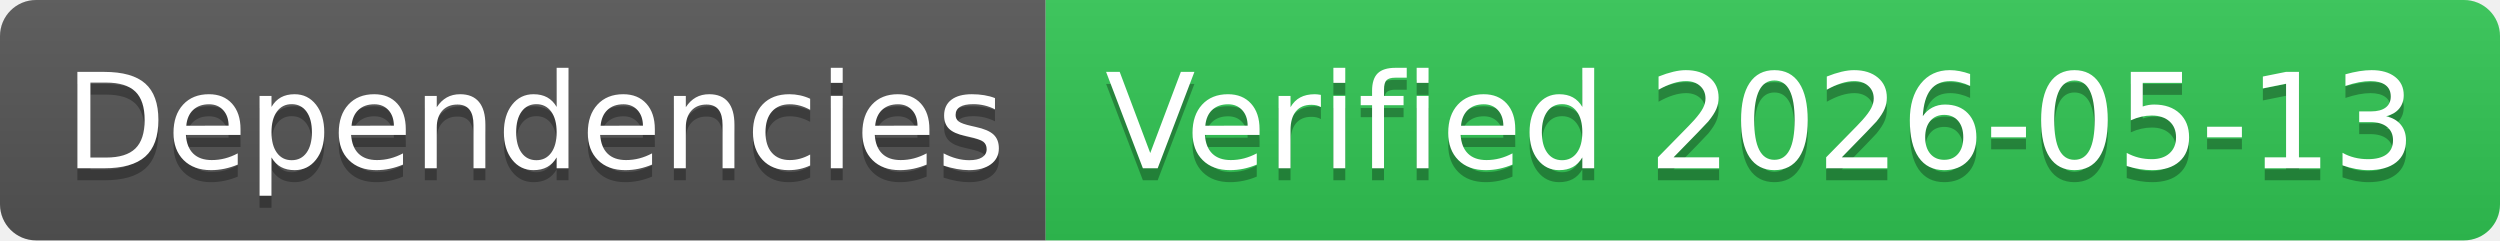
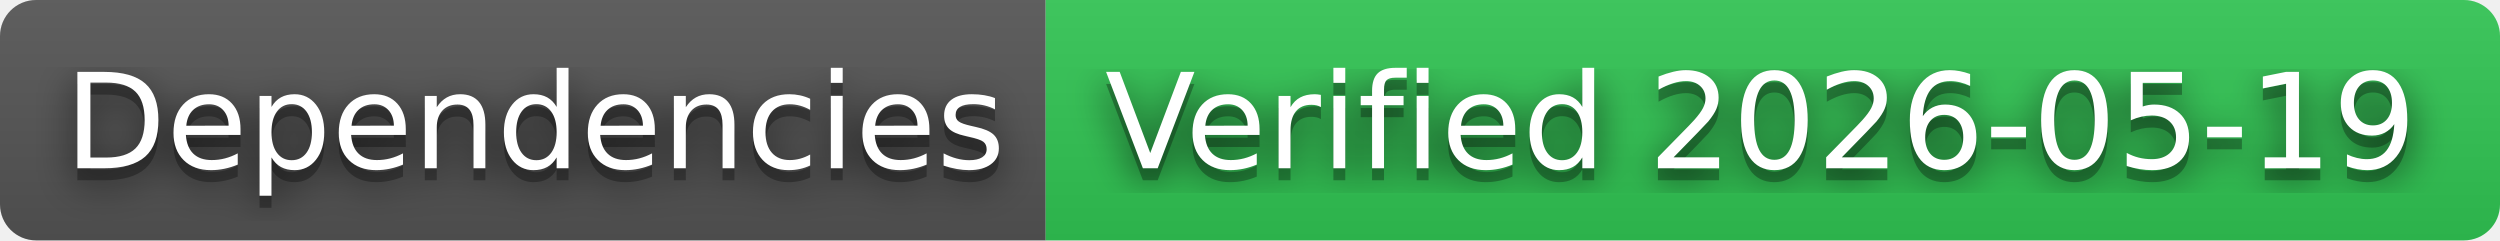
- <svg xmlns="http://www.w3.org/2000/svg" width="208" height="20" role="img" aria-label="Dependencies: Verified 2026-05-13">
+ <svg xmlns="http://www.w3.org/2000/svg" width="208" height="20" role="img" aria-label="Dependencies: Verified 2026-05-19">
+   <filter id="blur">
+     <feGaussianBlur in="SourceGraphic" stdDeviation="16" />
+   </filter>
  <linearGradient id="s" x2="0" y2="100%">
    <stop offset="0" stop-color="#bbb" stop-opacity=".1" />
    <stop offset="1" stop-opacity=".1" />
  </linearGradient>
  <clipPath id="r">
    <rect width="208" height="20" rx="3" fill="#fff" />
  </clipPath>
  <g clip-path="url(#r)">
    <rect width="87" height="20" fill="#555" />
    <rect x="87" width="121" height="20" fill="#31c653" />
    <rect width="208" height="20" fill="url(#s)" />
  </g>
  <g fill="#fff" text-anchor="middle" font-family="Verdana,Geneva,DejaVu Sans,sans-serif" text-rendering="geometricPrecision" font-size="110">
+     <text aria-hidden="true" x="445" y="150" fill="#010101" fill-opacity=".80" filter="url(#blur)" transform="scale(.1)" textLength="770">Dependencies</text>
    <text aria-hidden="true" x="445" y="150" fill="#010101" fill-opacity=".3" transform="scale(.1)" textLength="770">Dependencies</text>
    <text x="445" y="140" transform="scale(.1)" fill="#fff" textLength="770">Dependencies</text>
-     <text aria-hidden="true" x="1465" y="150" fill="#010101" fill-opacity=".3" transform="scale(.1)" textLength="1110">Verified 2026-05-13</text>
-     <text x="1465" y="140" transform="scale(.1)" fill="#fff" textLength="1110">Verified 2026-05-13</text>
+     <text aria-hidden="true" x="1465" y="150" fill="#010101" fill-opacity=".80" filter="url(#blur)" transform="scale(.1)" textLength="1110">Verified 2026-05-19</text>
+     <text aria-hidden="true" x="1465" y="150" fill="#010101" fill-opacity=".3" transform="scale(.1)" textLength="1110">Verified 2026-05-19</text>
+     <text x="1465" y="140" transform="scale(.1)" fill="#fff" textLength="1110">Verified 2026-05-19</text>
  </g>
</svg>
